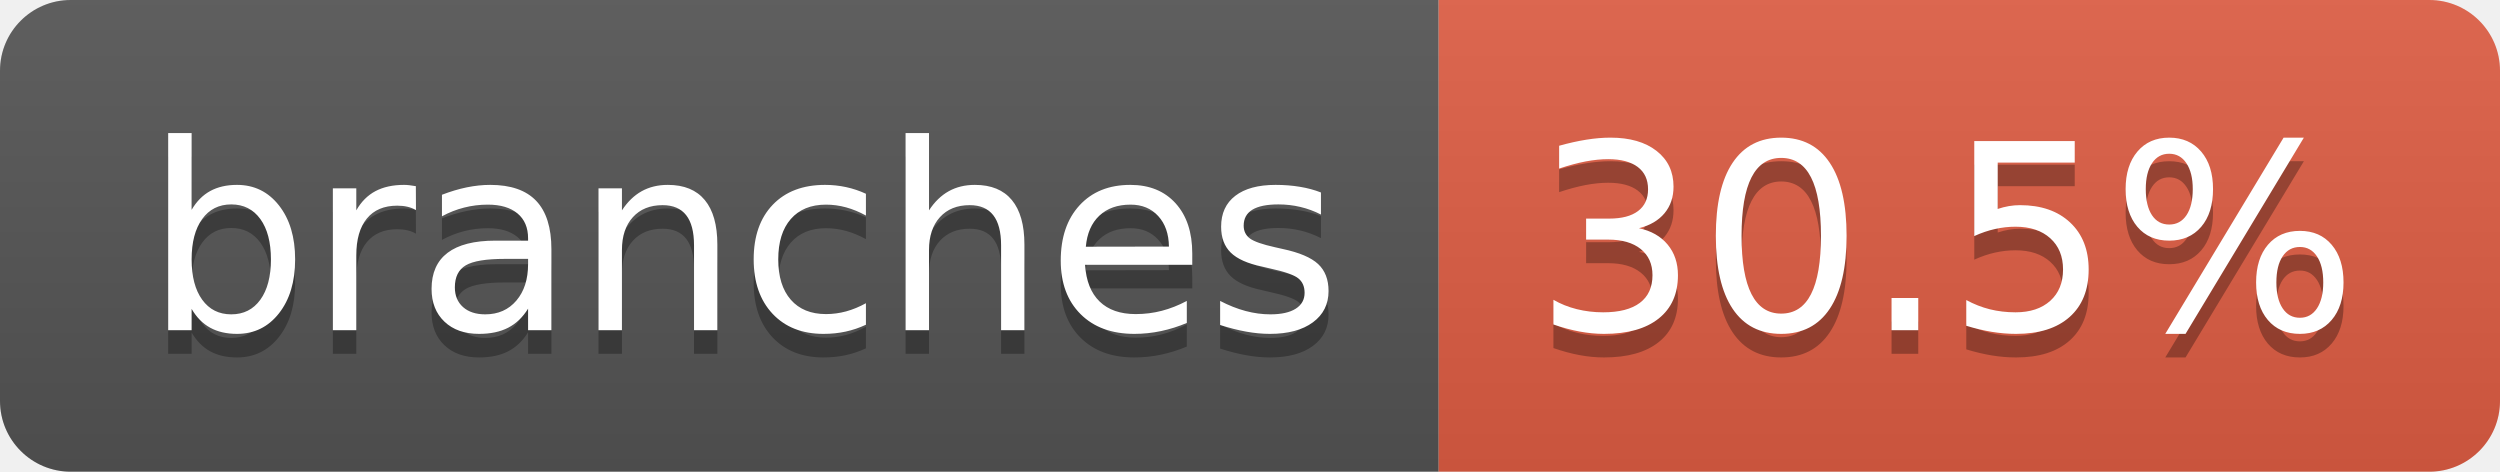
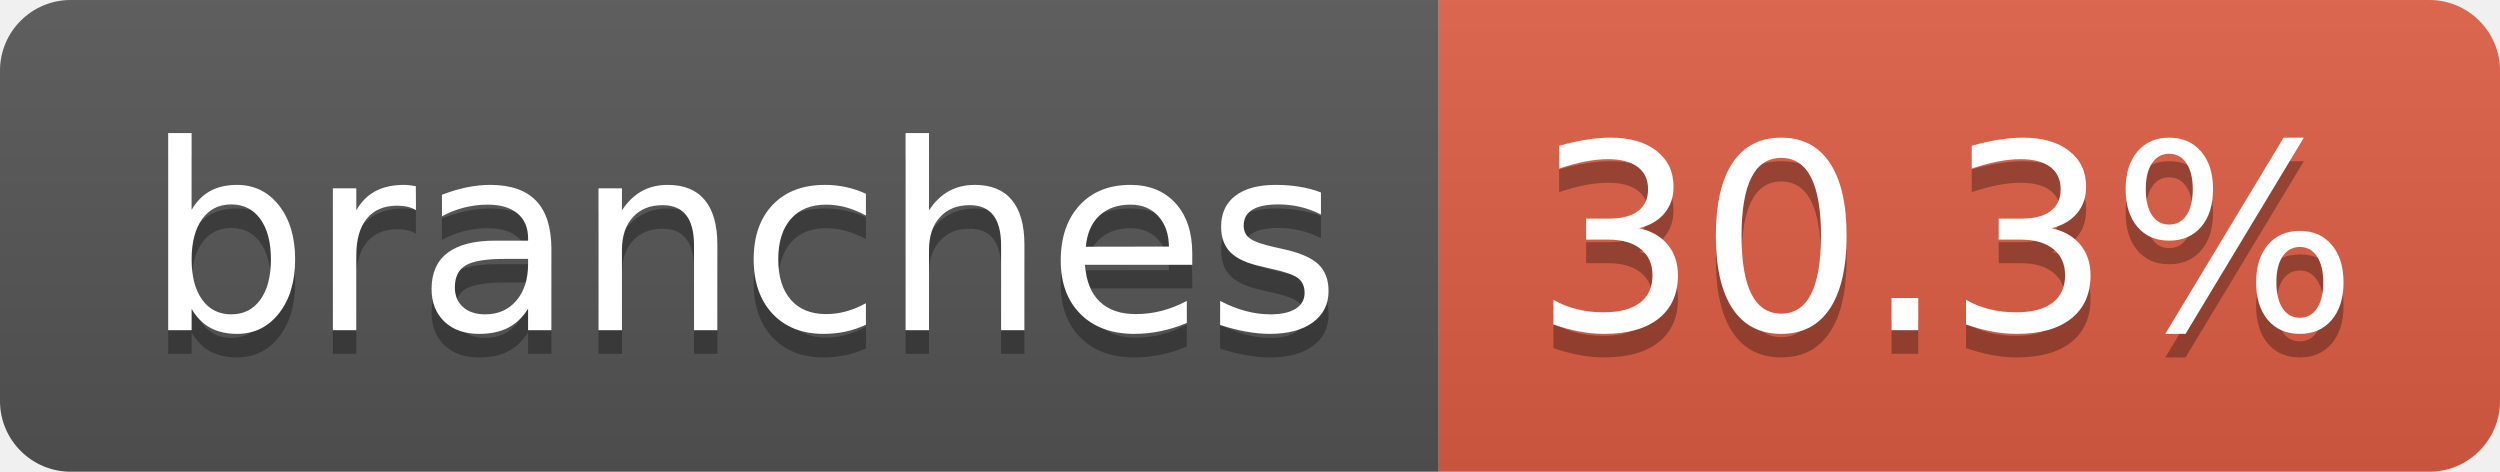
- <svg xmlns="http://www.w3.org/2000/svg" width="106" height="20" role="img" aria-label="branches: 30.5%">
+ <svg xmlns="http://www.w3.org/2000/svg" width="106" height="20" role="img" aria-label="branches: 30.3%">
  <linearGradient id="s" x2="0" y2="100%">
    <stop offset="0" stop-color="#bbb" stop-opacity=".1" />
    <stop offset="1" stop-opacity=".1" />
  </linearGradient>
  <clipPath id="r">
    <rect width="106" height="20" rx="3" fill="#fff" />
  </clipPath>
  <g clip-path="url(#r)">
    <rect width="61" height="20" fill="#555" />
    <rect x="61" width="45" height="20" fill="#e05d44" />
    <rect width="106" height="20" fill="url(#s)" />
  </g>
  <g fill="#fff" text-anchor="middle" font-family="Verdana,Geneva,DejaVu Sans,sans-serif" text-rendering="geometricPrecision" font-size="110">
    <text aria-hidden="true" x="315" y="150" fill="#010101" fill-opacity=".3" transform="scale(.1)" textLength="507">branches</text>
    <text x="315" y="140" transform="scale(.1)" fill="#fff" textLength="507">branches</text>
-     <text aria-hidden="true" x="825" y="150" fill="#010101" fill-opacity=".3" transform="scale(.1)" textLength="350">30.5%</text>
-     <text x="825" y="140" transform="scale(.1)" fill="#fff" textLength="350">30.5%</text>
+     <text aria-hidden="true" x="825" y="150" fill="#010101" fill-opacity=".3" transform="scale(.1)" textLength="350">30.3%</text>
+     <text x="825" y="140" transform="scale(.1)" fill="#fff" textLength="350">30.3%</text>
  </g>
</svg>
